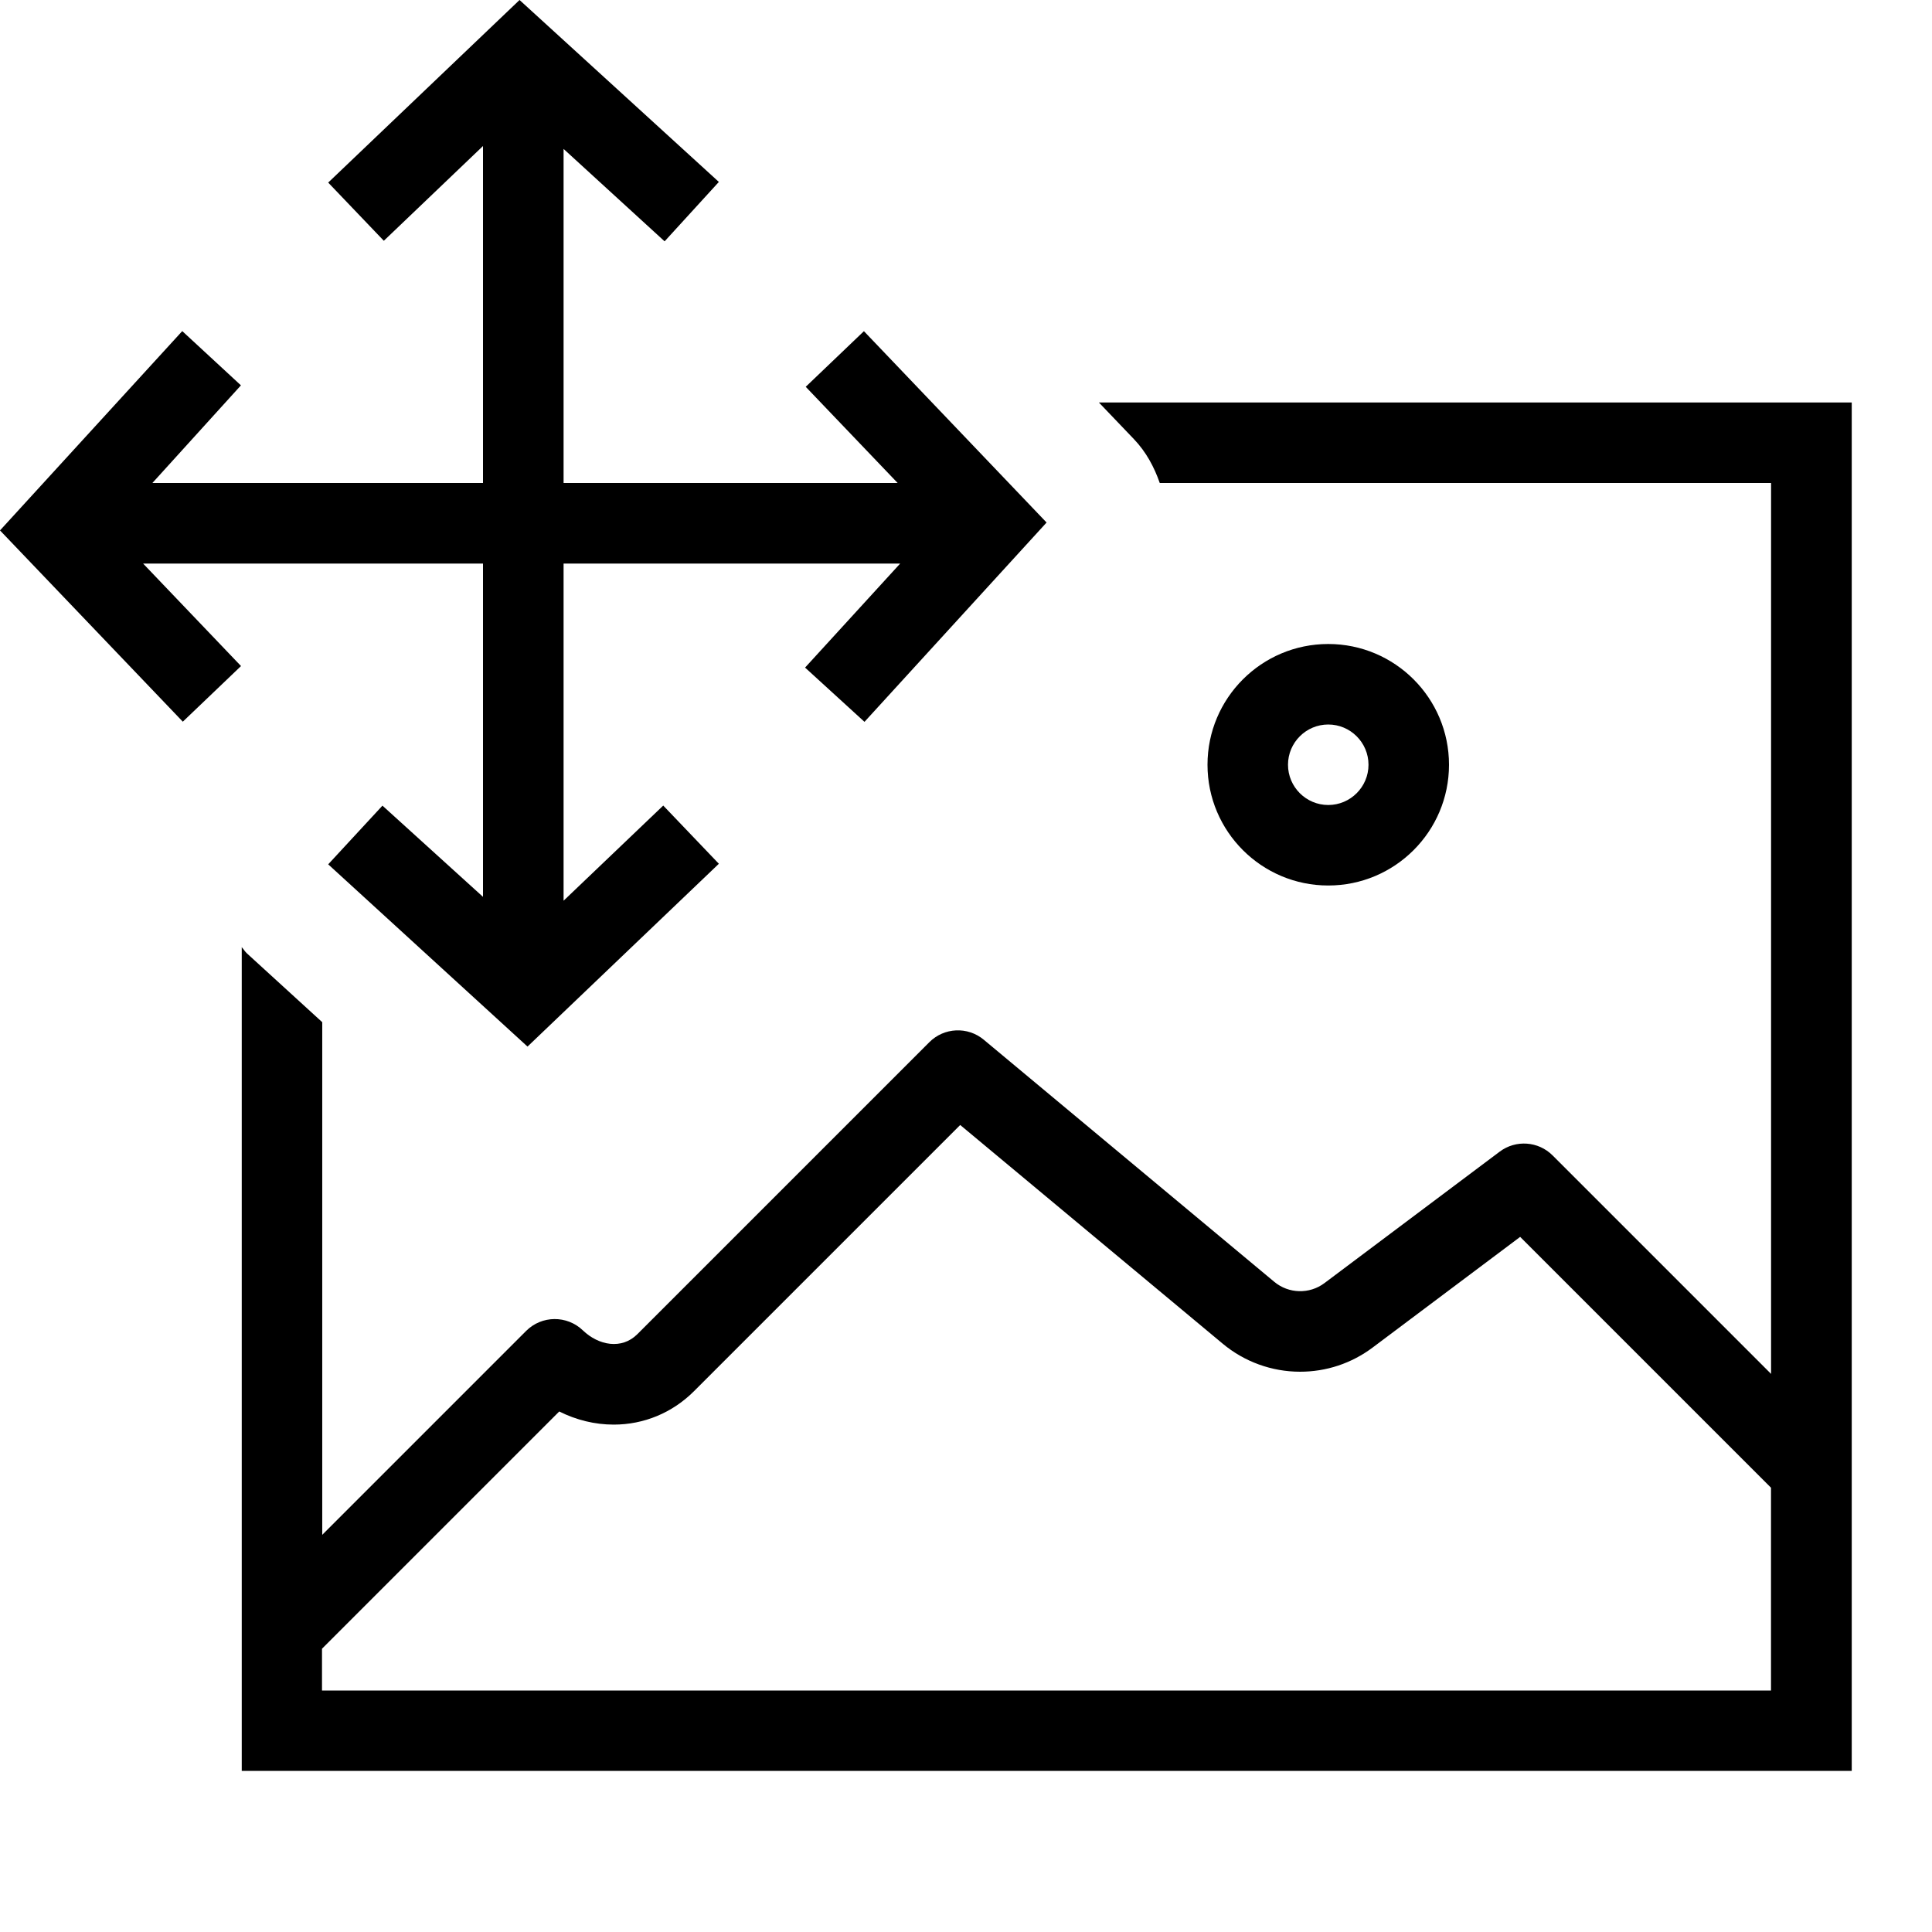
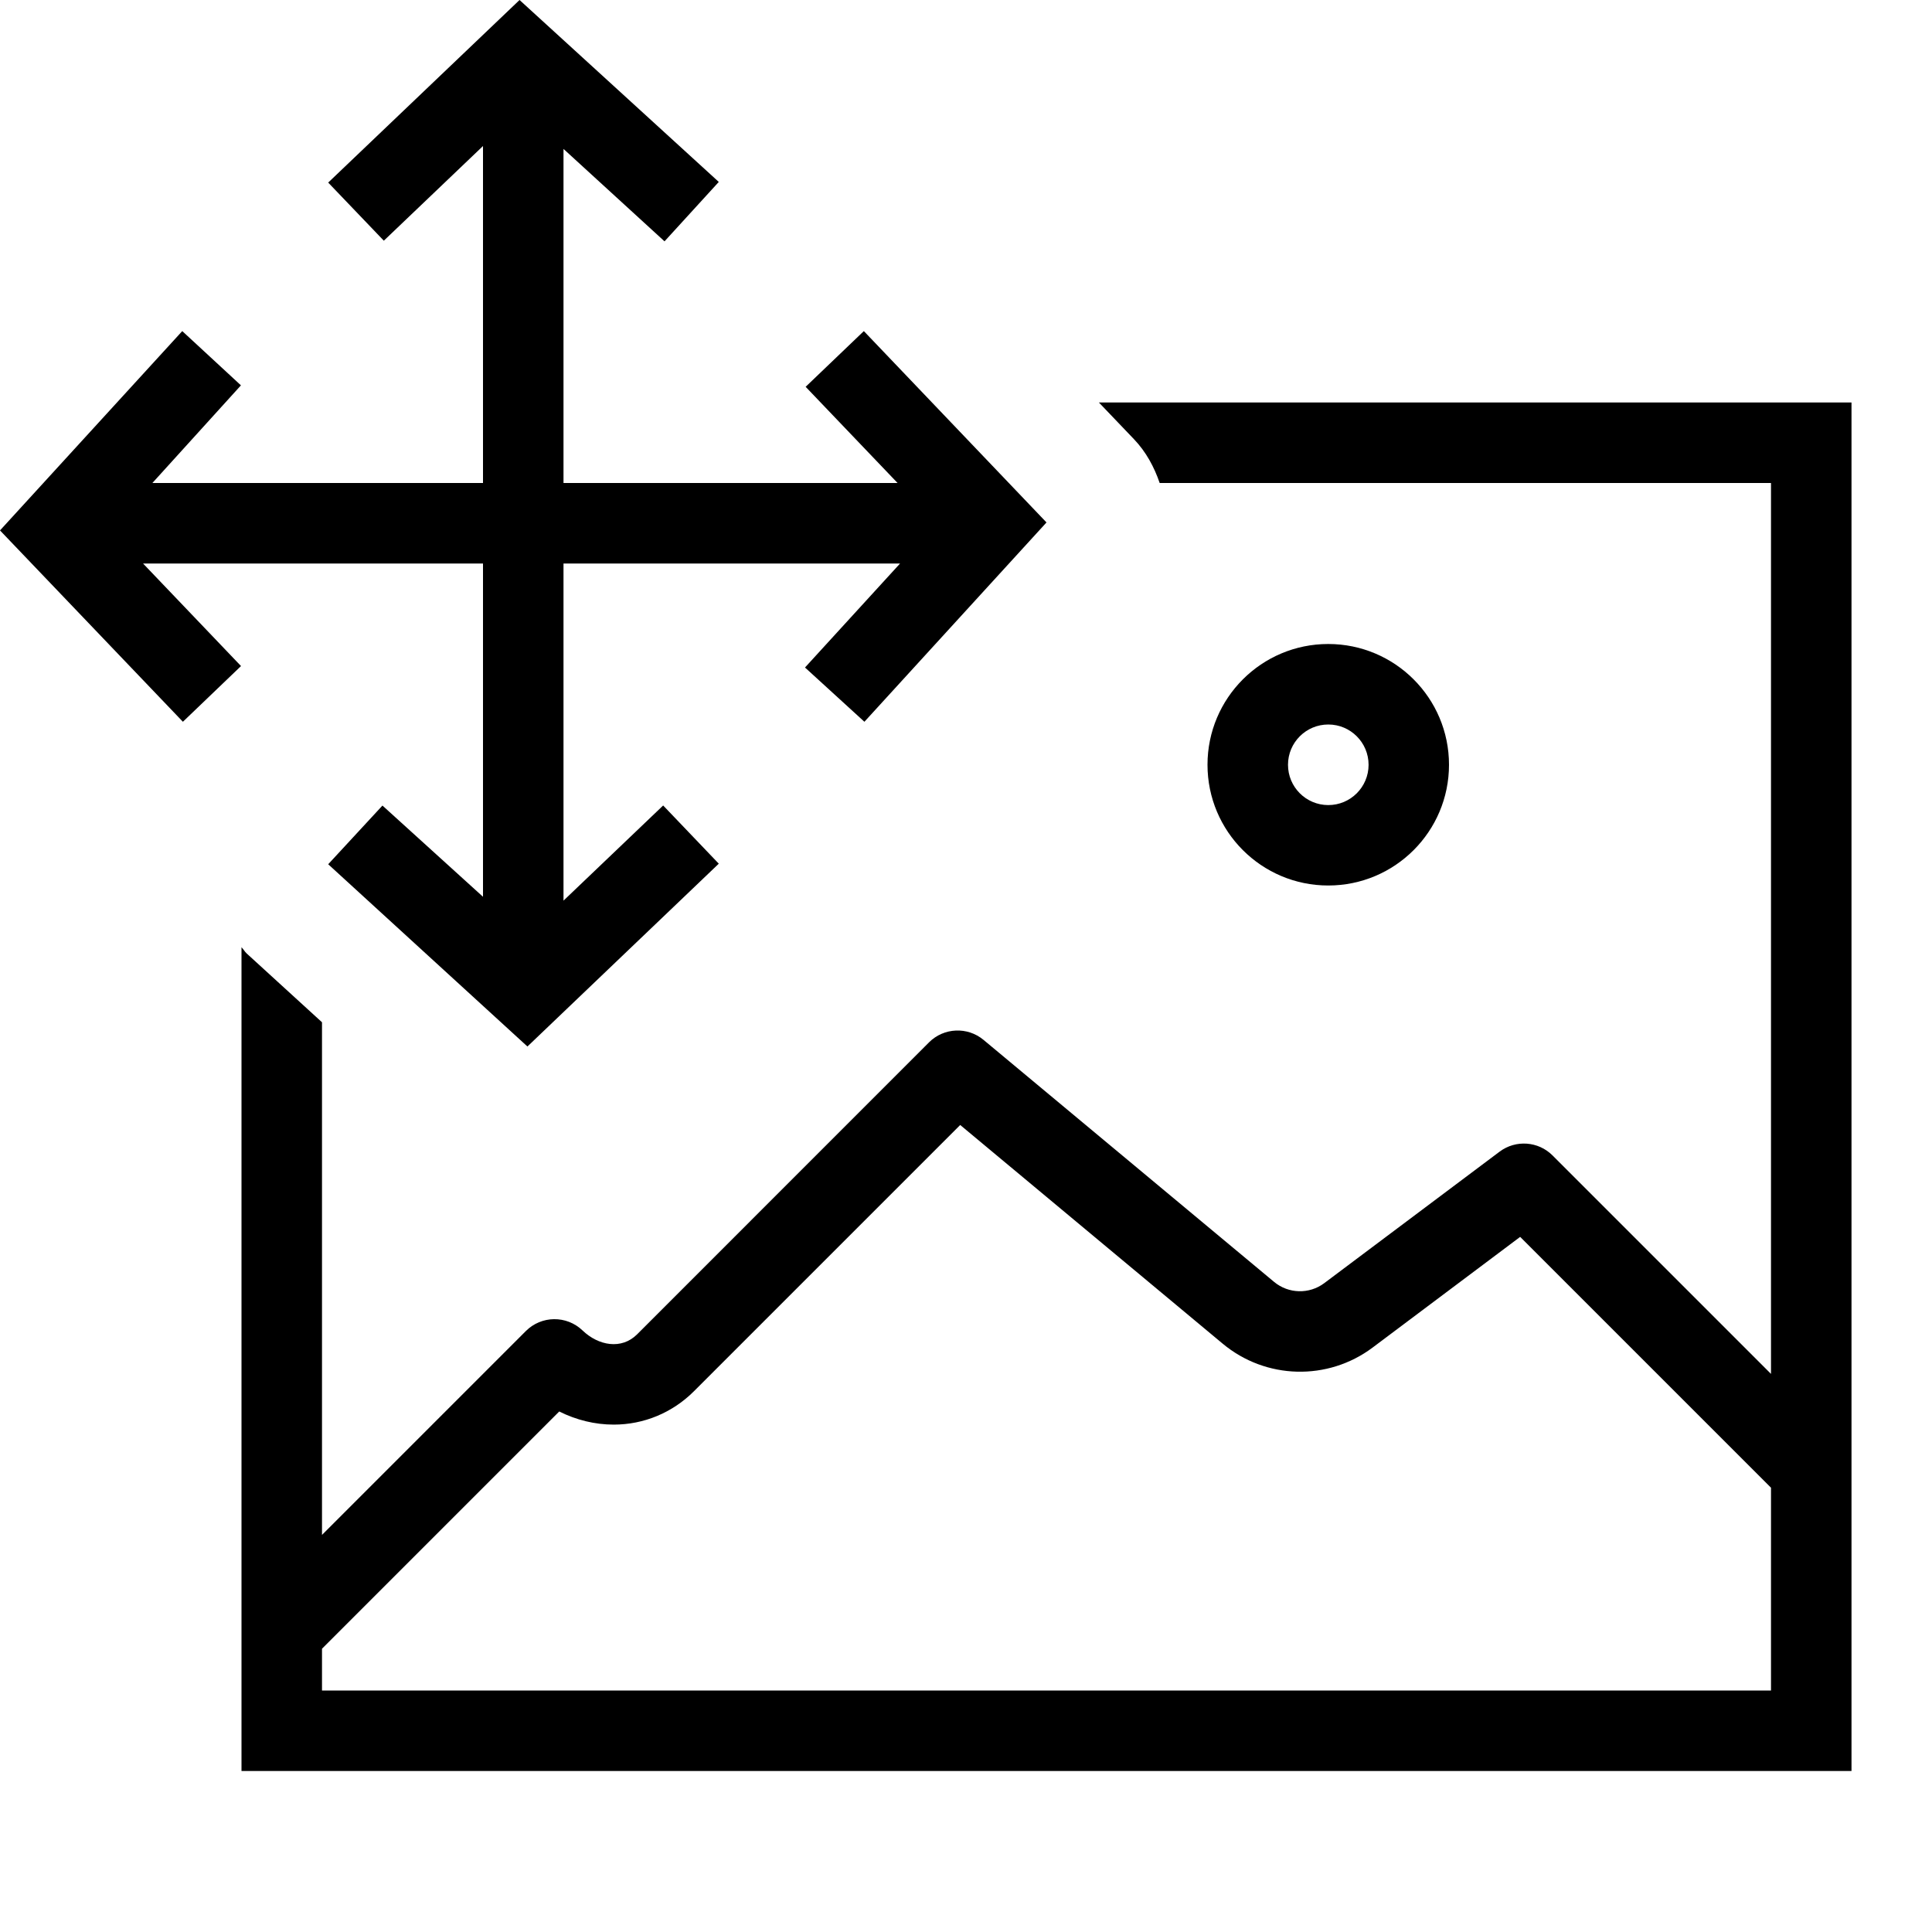
- <svg xmlns="http://www.w3.org/2000/svg" id="icons" viewBox="0 0 24 24">
-   <defs>
-     <style>.cls-1{fill:none;}</style>
-   </defs>
-   <path d="M13.651,5l.434.454c.153.16.253.348.322.546h7.594v11.067l-2.714-2.714c-.177-.177-.457-.197-.657-.047l-2.177,1.633c-.186.14-.445.133-.624-.016l-3.608-3.007c-.2-.167-.494-.153-.677.031l-3.627,3.627c-.193.193-.48.141-.677-.048-.197-.189-.51-.187-.704.007l-2.533,2.533v-6.368l-.936-.855c-.025-.023-.041-.052-.064-.077v10.233h20V5h-9.349ZM22,21H4v-.519l2.947-2.947c.212.106.442.163.677.163.375,0,.729-.147.997-.415l3.307-3.307,3.26,2.716c.269.225.61.349.962.349.327,0,.639-.104.901-.3l1.833-1.375,3.116,3.116v2.519ZM18,9.5c0-.828-.672-1.5-1.5-1.5s-1.5.672-1.5,1.5.672,1.5,1.5,1.5,1.5-.672,1.5-1.5ZM16,9.5c0-.276.225-.5.5-.5s.5.224.5.5-.225.5-.5.5-.5-.224-.5-.5ZM1.777,7l1.217,1.274-.723.691L0,6.589l2.264-2.476.729.674-1.1,1.213h4.107V1.814l-1.232,1.177-.691-.723L6.454,0l2.476,2.26-.674.738-1.255-1.148v4.15h4.15l-1.142-1.195.723-.691,2.269,2.377-2.262,2.476-.738-.674,1.181-1.292h-4.181v4.188l1.238-1.182.691.723-2.377,2.271-2.476-2.264.674-.729,1.249,1.133v-4.14H1.777Z" />
-   <rect class="cls-1" width="24" height="24" />
+ <svg xmlns="http://www.w3.org/2000/svg" viewBox="0 0 24 24">
+   <path d="M13.651 5l.434.454c.153.16.253.348.321.546H22v11.067l-2.714-2.714a.503.503 0 0 0-.657-.047L16.45 15.94a.503.503 0 0 1-.623-.016l-3.609-3.006a.503.503 0 0 0-.677.03l-3.627 3.628c-.194.193-.48.141-.678-.049a.503.503 0 0 0-.704.008L4 19.067v-6.368l-.936-.855c-.025-.023-.04-.053-.064-.077V22h20V5h-9.349zM22 21H4v-.519l2.947-2.947c.212.106.443.163.677.163.375 0 .73-.148.997-.415l3.307-3.307 3.26 2.716a1.502 1.502 0 0 0 1.863.049l1.833-1.375L22 18.481V21zM18 9.5a1.5 1.5 0 1 0-3 0 1.5 1.5 0 0 0 3 0zm-2 0a.5.5 0 1 1 1.001.001A.5.5 0 0 1 16 9.5zM1.777 7l1.217 1.274-.722.692L0 6.589l2.264-2.476.729.674L1.893 6H6V1.814L4.768 2.99l-.691-.722L6.454 0l2.475 2.26-.674.738L7 1.85V6h4.15l-1.142-1.195.723-.692L13 6.49l-2.262 2.476L10 8.292 11.181 7H7v4.188l1.238-1.182.691.723L6.552 13l-2.475-2.264.674-.729L6 11.14V7H1.777z" />
+   <path fill="none" d="M0 0h24v24H0z" />
</svg>
